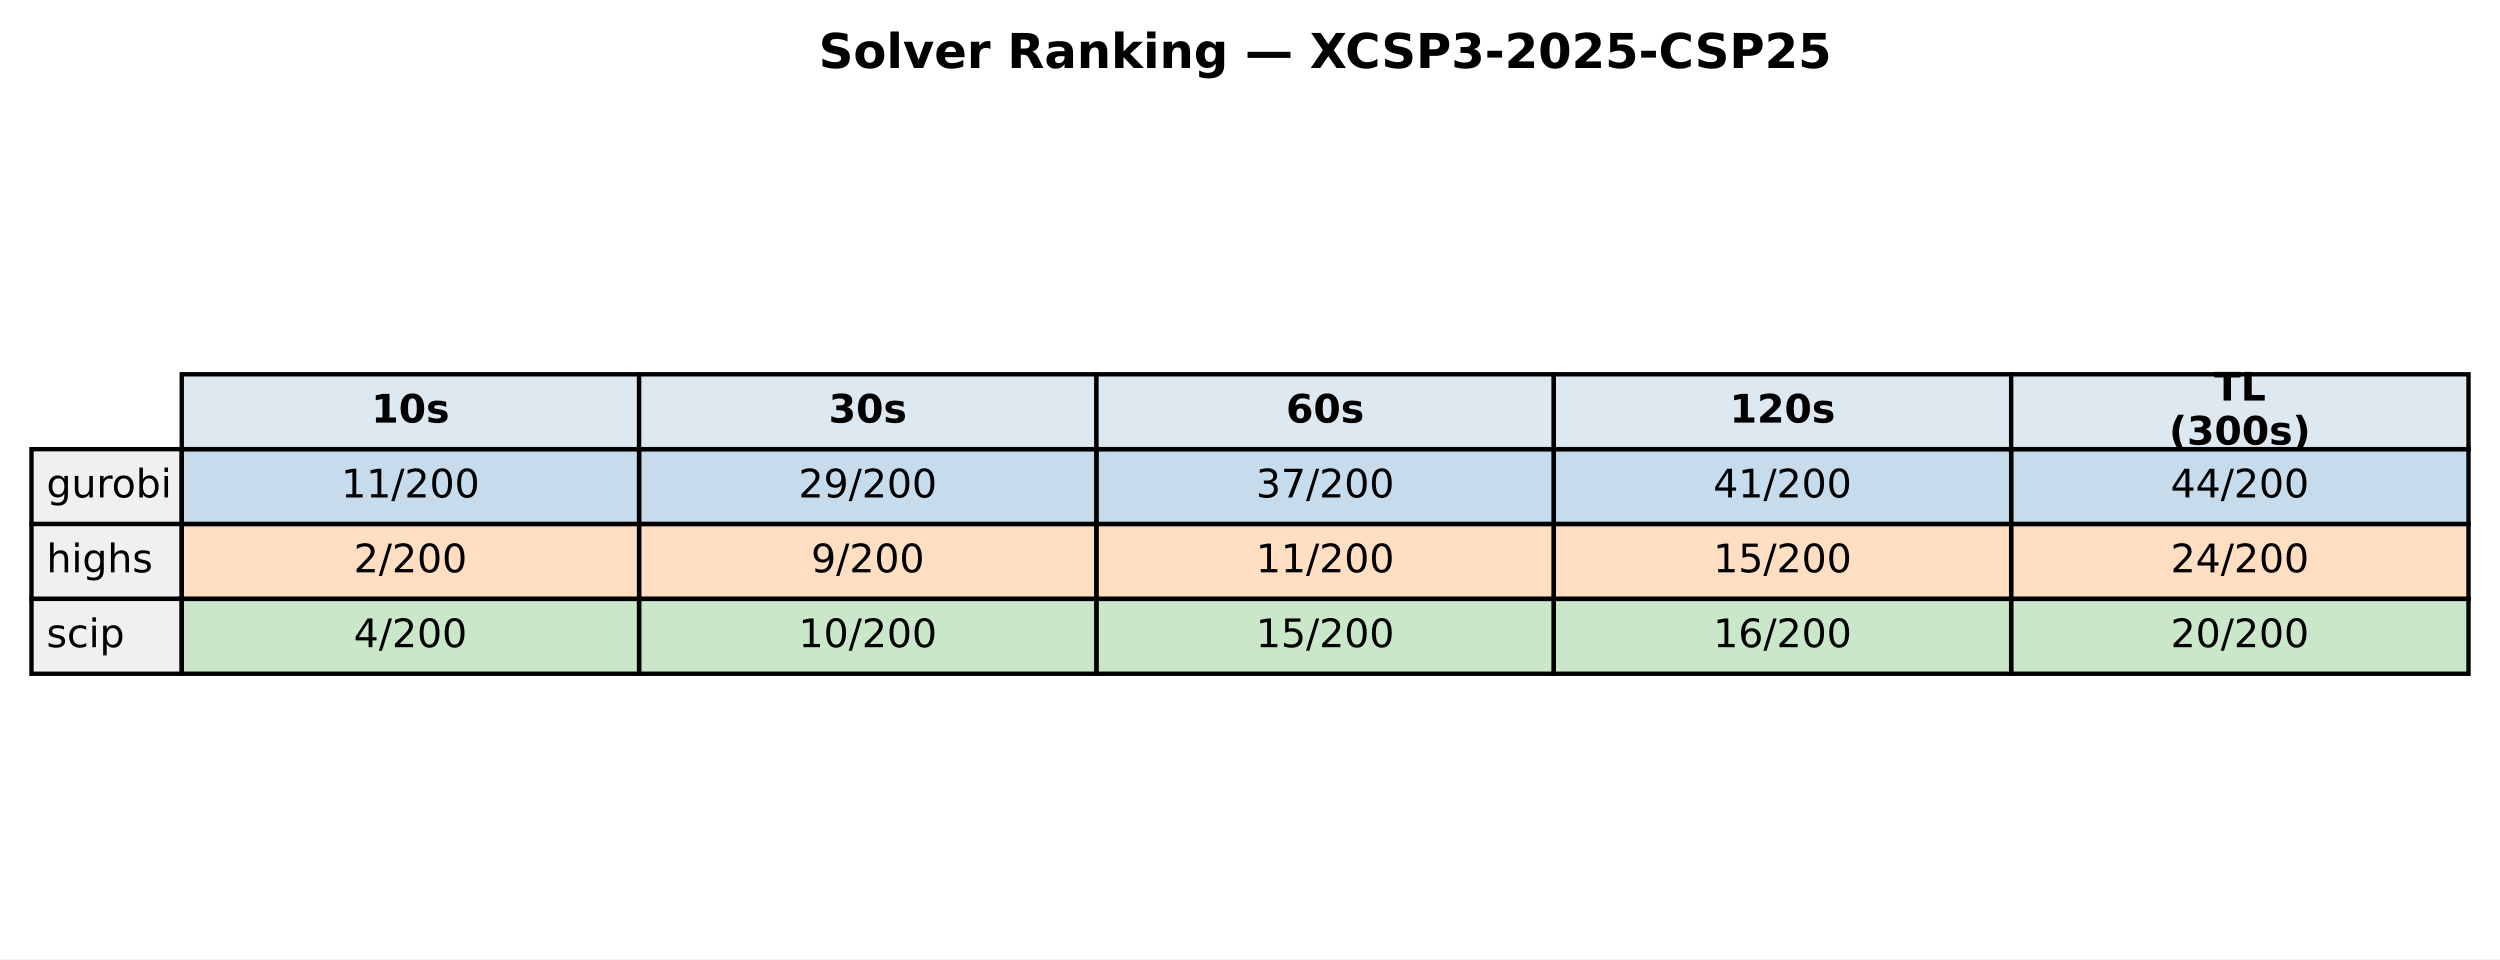
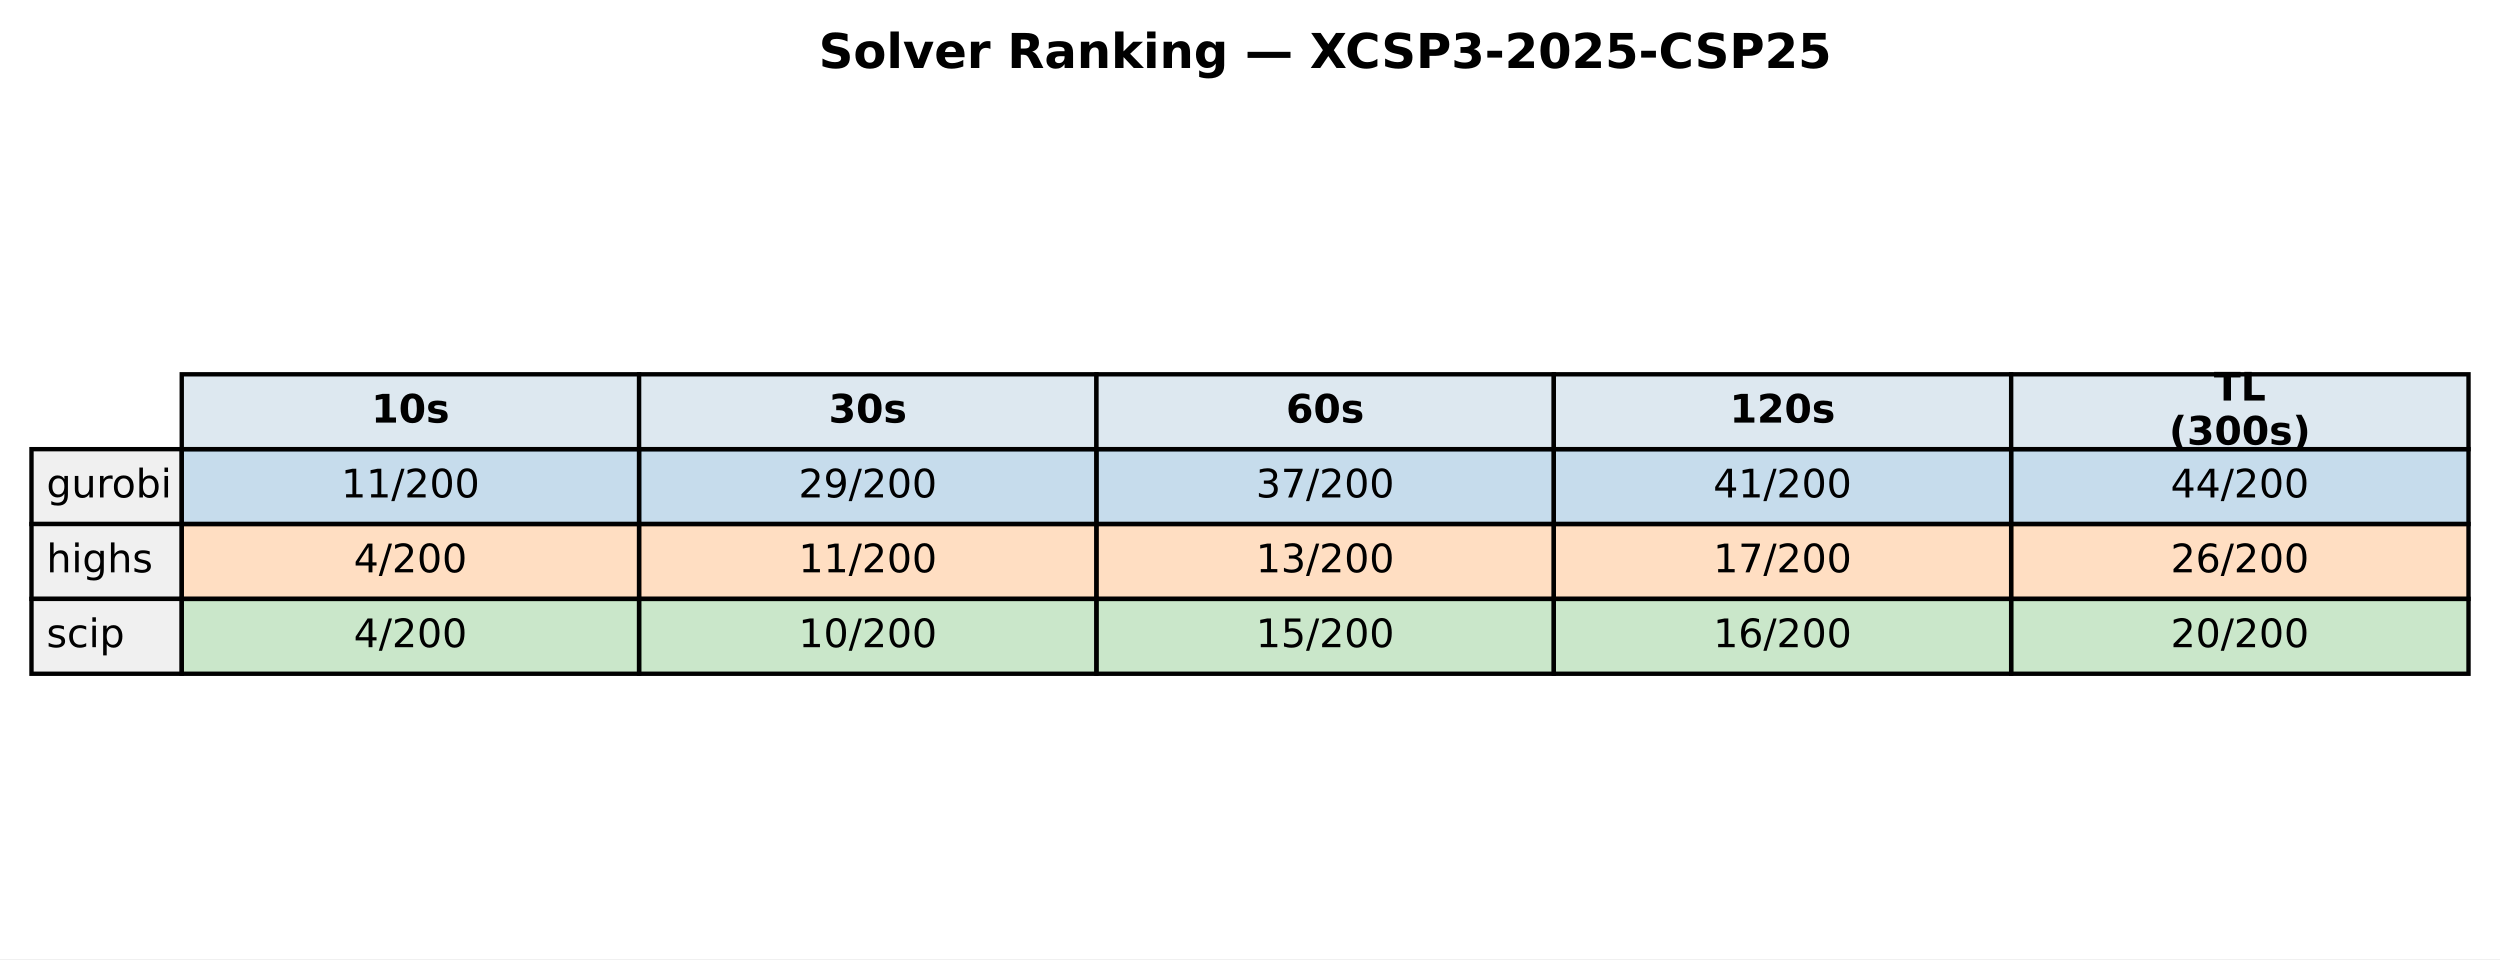
<svg xmlns="http://www.w3.org/2000/svg" xmlns:xlink="http://www.w3.org/1999/xlink" width="571.72pt" height="219.318pt" viewBox="0 0 571.72 219.318" version="1.1">
  <defs>
    <style type="text/css">*{stroke-linejoin: round; stroke-linecap: butt}</style>
  </defs>
  <g id="figure_1">
    <g id="patch_1">
      <path d="M 0 219.318  L 571.72 219.318  L 571.72 0  L 0 0  z " style="fill: #ffffff" />
    </g>
    <g id="axes_1">
      <g id="table_1">
        <g id="patch_2">
          <path d="M 41.563 102.718  L 146.154 102.718  L 146.154 85.597  L 41.563 85.597  z " style="fill: #dde8f0; stroke: #000000; stroke-linejoin: miter" />
        </g>
        <g id="text_1">
          <g transform="translate(84.91809 96.64083) scale(0.09 -0.09)">
            <defs>
              <path id="DejaVuSans-Bold-31" d="M 750 831  L 1813 831  L 1813 3847  L 722 3622  L 722 4441  L 1806 4666  L 2950 4666  L 2950 831  L 4013 831  L 4013 0  L 750 0  L 750 831  z " transform="scale(0.015625)" />
              <path id="DejaVuSans-Bold-30" d="M 2944 2338  Q 2944 3213 2780 3570  Q 2616 3928 2228 3928  Q 1841 3928 1675 3570  Q 1509 3213 1509 2338  Q 1509 1453 1675 1090  Q 1841 728 2228 728  Q 2613 728 2778 1090  Q 2944 1453 2944 2338  z M 4147 2328  Q 4147 1169 3647 539  Q 3147 -91 2228 -91  Q 1306 -91 806 539  Q 306 1169 306 2328  Q 306 3491 806 4120  Q 1306 4750 2228 4750  Q 3147 4750 3647 4120  Q 4147 3491 4147 2328  z " transform="scale(0.015625)" />
              <path id="DejaVuSans-Bold-73" d="M 3272 3391  L 3272 2541  Q 2913 2691 2578 2766  Q 2244 2841 1947 2841  Q 1628 2841 1473 2761  Q 1319 2681 1319 2516  Q 1319 2381 1436 2309  Q 1553 2238 1856 2203  L 2053 2175  Q 2913 2066 3209 1816  Q 3506 1566 3506 1031  Q 3506 472 3093 190  Q 2681 -91 1863 -91  Q 1516 -91 1145 -36  Q 775 19 384 128  L 384 978  Q 719 816 1070 734  Q 1422 653 1784 653  Q 2113 653 2278 743  Q 2444 834 2444 1013  Q 2444 1163 2330 1236  Q 2216 1309 1875 1350  L 1678 1375  Q 931 1469 631 1722  Q 331 1975 331 2491  Q 331 3047 712 3315  Q 1094 3584 1881 3584  Q 2191 3584 2531 3537  Q 2872 3491 3272 3391  z " transform="scale(0.015625)" />
            </defs>
            <use xlink:href="#DejaVuSans-Bold-31" />
            <use xlink:href="#DejaVuSans-Bold-30" transform="translate(69.58008 0)" />
            <use xlink:href="#DejaVuSans-Bold-73" transform="translate(139.1602 0)" />
          </g>
        </g>
        <g id="patch_3">
          <path d="M 146.154 102.718  L 250.746 102.718  L 250.746 85.597  L 146.154 85.597  z " style="fill: #dde8f0; stroke: #000000; stroke-linejoin: miter" />
        </g>
        <g id="text_2">
          <g transform="translate(189.5096 96.64083) scale(0.09 -0.09)">
            <defs>
              <path id="DejaVuSans-Bold-33" d="M 2981 2516  Q 3453 2394 3698 2092  Q 3944 1791 3944 1325  Q 3944 631 3412 270  Q 2881 -91 1863 -91  Q 1503 -91 1142 -33  Q 781 25 428 141  L 428 1069  Q 766 900 1098 814  Q 1431 728 1753 728  Q 2231 728 2486 893  Q 2741 1059 2741 1369  Q 2741 1688 2480 1852  Q 2219 2016 1709 2016  L 1228 2016  L 1228 2791  L 1734 2791  Q 2188 2791 2409 2933  Q 2631 3075 2631 3366  Q 2631 3634 2415 3781  Q 2200 3928 1806 3928  Q 1516 3928 1219 3862  Q 922 3797 628 3669  L 628 4550  Q 984 4650 1334 4700  Q 1684 4750 2022 4750  Q 2931 4750 3382 4451  Q 3834 4153 3834 3553  Q 3834 3144 3618 2883  Q 3403 2622 2981 2516  z " transform="scale(0.015625)" />
            </defs>
            <use xlink:href="#DejaVuSans-Bold-33" />
            <use xlink:href="#DejaVuSans-Bold-30" transform="translate(69.58008 0)" />
            <use xlink:href="#DejaVuSans-Bold-73" transform="translate(139.1602 0)" />
          </g>
        </g>
        <g id="patch_4">
          <path d="M 250.746 102.718  L 355.337 102.718  L 355.337 85.597  L 250.746 85.597  z " style="fill: #dde8f0; stroke: #000000; stroke-linejoin: miter" />
        </g>
        <g id="text_3">
          <g transform="translate(294.1011 96.64083) scale(0.09 -0.09)">
            <defs>
              <path id="DejaVuSans-Bold-36" d="M 2316 2303  Q 2000 2303 1842 2098  Q 1684 1894 1684 1484  Q 1684 1075 1842 870  Q 2000 666 2316 666  Q 2634 666 2792 870  Q 2950 1075 2950 1484  Q 2950 1894 2792 2098  Q 2634 2303 2316 2303  z M 3803 4544  L 3803 3681  Q 3506 3822 3243 3889  Q 2981 3956 2731 3956  Q 2194 3956 1894 3657  Q 1594 3359 1544 2772  Q 1750 2925 1990 3001  Q 2231 3078 2516 3078  Q 3231 3078 3670 2659  Q 4109 2241 4109 1563  Q 4109 813 3618 361  Q 3128 -91 2303 -91  Q 1394 -91 895 523  Q 397 1138 397 2266  Q 397 3422 980 4083  Q 1563 4744 2578 4744  Q 2900 4744 3203 4694  Q 3506 4644 3803 4544  z " transform="scale(0.015625)" />
            </defs>
            <use xlink:href="#DejaVuSans-Bold-36" />
            <use xlink:href="#DejaVuSans-Bold-30" transform="translate(69.58008 0)" />
            <use xlink:href="#DejaVuSans-Bold-73" transform="translate(139.1602 0)" />
          </g>
        </g>
        <g id="patch_5">
          <path d="M 355.337 102.718  L 459.929 102.718  L 459.929 85.597  L 355.337 85.597  z " style="fill: #dde8f0; stroke: #000000; stroke-linejoin: miter" />
        </g>
        <g id="text_4">
          <g transform="translate(395.5616 96.64083) scale(0.09 -0.09)">
            <defs>
              <path id="DejaVuSans-Bold-32" d="M 1844 884  L 3897 884  L 3897 0  L 506 0  L 506 884  L 2209 2388  Q 2438 2594 2547 2791  Q 2656 2988 2656 3200  Q 2656 3528 2436 3728  Q 2216 3928 1850 3928  Q 1569 3928 1234 3808  Q 900 3688 519 3450  L 519 4475  Q 925 4609 1322 4679  Q 1719 4750 2100 4750  Q 2938 4750 3402 4381  Q 3866 4013 3866 3353  Q 3866 2972 3669 2642  Q 3472 2313 2841 1759  L 1844 884  z " transform="scale(0.015625)" />
            </defs>
            <use xlink:href="#DejaVuSans-Bold-31" />
            <use xlink:href="#DejaVuSans-Bold-32" transform="translate(69.58008 0)" />
            <use xlink:href="#DejaVuSans-Bold-30" transform="translate(139.1602 0)" />
            <use xlink:href="#DejaVuSans-Bold-73" transform="translate(208.7402 0)" />
          </g>
        </g>
        <g id="patch_6">
          <path d="M 459.929 102.718  L 564.52 102.718  L 564.52 85.597  L 459.929 85.597  z " style="fill: #dde8f0; stroke: #000000; stroke-linejoin: miter" />
        </g>
        <g id="text_5">
          <g transform="translate(506.2872 91.60181) scale(0.09 -0.09)">
            <defs>
              <path id="DejaVuSans-Bold-54" d="M 31 4666  L 4331 4666  L 4331 3756  L 2784 3756  L 2784 0  L 1581 0  L 1581 3756  L 31 3756  L 31 4666  z " transform="scale(0.015625)" />
              <path id="DejaVuSans-Bold-4c" d="M 588 4666  L 1791 4666  L 1791 909  L 3903 909  L 3903 0  L 588 0  L 588 4666  z " transform="scale(0.015625)" />
            </defs>
            <use xlink:href="#DejaVuSans-Bold-54" />
            <use xlink:href="#DejaVuSans-Bold-4c" transform="translate(68.21289 0)" />
          </g>
          <g transform="translate(496.0399 101.6798) scale(0.09 -0.09)">
            <defs>
              <path id="DejaVuSans-Bold-28" d="M 2413 -844  L 1484 -844  Q 1006 -72 778 623  Q 550 1319 550 2003  Q 550 2688 779 3389  Q 1009 4091 1484 4856  L 2413 4856  Q 2013 4116 1813 3408  Q 1613 2700 1613 2009  Q 1613 1319 1811 609  Q 2009 -100 2413 -844  z " transform="scale(0.015625)" />
              <path id="DejaVuSans-Bold-29" d="M 513 -844  Q 913 -100 1113 609  Q 1313 1319 1313 2009  Q 1313 2700 1113 3408  Q 913 4116 513 4856  L 1441 4856  Q 1916 4091 2145 3389  Q 2375 2688 2375 2003  Q 2375 1319 2147 623  Q 1919 -72 1441 -844  L 513 -844  z " transform="scale(0.015625)" />
            </defs>
            <use xlink:href="#DejaVuSans-Bold-28" />
            <use xlink:href="#DejaVuSans-Bold-33" transform="translate(45.70312 0)" />
            <use xlink:href="#DejaVuSans-Bold-30" transform="translate(115.2832 0)" />
            <use xlink:href="#DejaVuSans-Bold-30" transform="translate(184.8633 0)" />
            <use xlink:href="#DejaVuSans-Bold-73" transform="translate(254.4434 0)" />
            <use xlink:href="#DejaVuSans-Bold-29" transform="translate(313.9648 0)" />
          </g>
        </g>
        <g id="patch_7">
          <path d="M 7.2 119.838  L 41.563 119.838  L 41.563 102.718  L 7.2 102.718  z " style="fill: #f0f0f0; stroke: #000000; stroke-linejoin: miter" />
        </g>
        <g id="text_6">
          <g transform="translate(10.63626 113.7614) scale(0.09 -0.09)">
            <defs>
              <path id="DejaVuSans-67" d="M 2906 1791  Q 2906 2416 2648 2759  Q 2391 3103 1925 3103  Q 1463 3103 1205 2759  Q 947 2416 947 1791  Q 947 1169 1205 825  Q 1463 481 1925 481  Q 2391 481 2648 825  Q 2906 1169 2906 1791  z M 3481 434  Q 3481 -459 3084 -895  Q 2688 -1331 1869 -1331  Q 1566 -1331 1297 -1286  Q 1028 -1241 775 -1147  L 775 -588  Q 1028 -725 1275 -790  Q 1522 -856 1778 -856  Q 2344 -856 2625 -561  Q 2906 -266 2906 331  L 2906 616  Q 2728 306 2450 153  Q 2172 0 1784 0  Q 1141 0 747 490  Q 353 981 353 1791  Q 353 2603 747 3093  Q 1141 3584 1784 3584  Q 2172 3584 2450 3431  Q 2728 3278 2906 2969  L 2906 3500  L 3481 3500  L 3481 434  z " transform="scale(0.015625)" />
              <path id="DejaVuSans-75" d="M 544 1381  L 544 3500  L 1119 3500  L 1119 1403  Q 1119 906 1312 657  Q 1506 409 1894 409  Q 2359 409 2629 706  Q 2900 1003 2900 1516  L 2900 3500  L 3475 3500  L 3475 0  L 2900 0  L 2900 538  Q 2691 219 2414 64  Q 2138 -91 1772 -91  Q 1169 -91 856 284  Q 544 659 544 1381  z M 1991 3584  L 1991 3584  z " transform="scale(0.015625)" />
              <path id="DejaVuSans-72" d="M 2631 2963  Q 2534 3019 2420 3045  Q 2306 3072 2169 3072  Q 1681 3072 1420 2755  Q 1159 2438 1159 1844  L 1159 0  L 581 0  L 581 3500  L 1159 3500  L 1159 2956  Q 1341 3275 1631 3429  Q 1922 3584 2338 3584  Q 2397 3584 2469 3576  Q 2541 3569 2628 3553  L 2631 2963  z " transform="scale(0.015625)" />
              <path id="DejaVuSans-6f" d="M 1959 3097  Q 1497 3097 1228 2736  Q 959 2375 959 1747  Q 959 1119 1226 758  Q 1494 397 1959 397  Q 2419 397 2687 759  Q 2956 1122 2956 1747  Q 2956 2369 2687 2733  Q 2419 3097 1959 3097  z M 1959 3584  Q 2709 3584 3137 3096  Q 3566 2609 3566 1747  Q 3566 888 3137 398  Q 2709 -91 1959 -91  Q 1206 -91 779 398  Q 353 888 353 1747  Q 353 2609 779 3096  Q 1206 3584 1959 3584  z " transform="scale(0.015625)" />
              <path id="DejaVuSans-62" d="M 3116 1747  Q 3116 2381 2855 2742  Q 2594 3103 2138 3103  Q 1681 3103 1420 2742  Q 1159 2381 1159 1747  Q 1159 1113 1420 752  Q 1681 391 2138 391  Q 2594 391 2855 752  Q 3116 1113 3116 1747  z M 1159 2969  Q 1341 3281 1617 3432  Q 1894 3584 2278 3584  Q 2916 3584 3314 3078  Q 3713 2572 3713 1747  Q 3713 922 3314 415  Q 2916 -91 2278 -91  Q 1894 -91 1617 61  Q 1341 213 1159 525  L 1159 0  L 581 0  L 581 4863  L 1159 4863  L 1159 2969  z " transform="scale(0.015625)" />
              <path id="DejaVuSans-69" d="M 603 3500  L 1178 3500  L 1178 0  L 603 0  L 603 3500  z M 603 4863  L 1178 4863  L 1178 4134  L 603 4134  L 603 4863  z " transform="scale(0.015625)" />
            </defs>
            <use xlink:href="#DejaVuSans-67" />
            <use xlink:href="#DejaVuSans-75" transform="translate(63.47656 0)" />
            <use xlink:href="#DejaVuSans-72" transform="translate(126.8555 0)" />
            <use xlink:href="#DejaVuSans-6f" transform="translate(165.7188 0)" />
            <use xlink:href="#DejaVuSans-62" transform="translate(226.9004 0)" />
            <use xlink:href="#DejaVuSans-69" transform="translate(290.377 0)" />
          </g>
        </g>
        <g id="patch_8">
          <path d="M 41.563 119.838  L 146.154 119.838  L 146.154 102.718  L 41.563 102.718  z " style="fill: #1f77b4; fill-opacity: 0.25; stroke: #000000; stroke-linejoin: miter" />
        </g>
        <g id="text_7">
          <g transform="translate(78.02676 113.7614) scale(0.09 -0.09)">
            <defs>
              <path id="DejaVuSans-31" d="M 794 531  L 1825 531  L 1825 4091  L 703 3866  L 703 4441  L 1819 4666  L 2450 4666  L 2450 531  L 3481 531  L 3481 0  L 794 0  L 794 531  z " transform="scale(0.015625)" />
              <path id="DejaVuSans-2f" d="M 1625 4666  L 2156 4666  L 531 -594  L 0 -594  L 1625 4666  z " transform="scale(0.015625)" />
              <path id="DejaVuSans-32" d="M 1228 531  L 3431 531  L 3431 0  L 469 0  L 469 531  Q 828 903 1448 1529  Q 2069 2156 2228 2338  Q 2531 2678 2651 2914  Q 2772 3150 2772 3378  Q 2772 3750 2511 3984  Q 2250 4219 1831 4219  Q 1534 4219 1204 4116  Q 875 4013 500 3803  L 500 4441  Q 881 4594 1212 4672  Q 1544 4750 1819 4750  Q 2544 4750 2975 4387  Q 3406 4025 3406 3419  Q 3406 3131 3298 2873  Q 3191 2616 2906 2266  Q 2828 2175 2409 1742  Q 1991 1309 1228 531  z " transform="scale(0.015625)" />
              <path id="DejaVuSans-30" d="M 2034 4250  Q 1547 4250 1301 3770  Q 1056 3291 1056 2328  Q 1056 1369 1301 889  Q 1547 409 2034 409  Q 2525 409 2770 889  Q 3016 1369 3016 2328  Q 3016 3291 2770 3770  Q 2525 4250 2034 4250  z M 2034 4750  Q 2819 4750 3233 4129  Q 3647 3509 3647 2328  Q 3647 1150 3233 529  Q 2819 -91 2034 -91  Q 1250 -91 836 529  Q 422 1150 422 2328  Q 422 3509 836 4129  Q 1250 4750 2034 4750  z " transform="scale(0.015625)" />
            </defs>
            <use xlink:href="#DejaVuSans-31" />
            <use xlink:href="#DejaVuSans-31" transform="translate(63.62305 0)" />
            <use xlink:href="#DejaVuSans-2f" transform="translate(127.2461 0)" />
            <use xlink:href="#DejaVuSans-32" transform="translate(160.9375 0)" />
            <use xlink:href="#DejaVuSans-30" transform="translate(224.5605 0)" />
            <use xlink:href="#DejaVuSans-30" transform="translate(288.1836 0)" />
          </g>
        </g>
        <g id="patch_9">
          <path d="M 146.154 119.838  L 250.746 119.838  L 250.746 102.718  L 146.154 102.718  z " style="fill: #1f77b4; fill-opacity: 0.25; stroke: #000000; stroke-linejoin: miter" />
        </g>
        <g id="text_8">
          <g transform="translate(182.6183 113.7614) scale(0.09 -0.09)">
            <defs>
              <path id="DejaVuSans-39" d="M 703 97  L 703 672  Q 941 559 1184 500  Q 1428 441 1663 441  Q 2288 441 2617 861  Q 2947 1281 2994 2138  Q 2813 1869 2534 1725  Q 2256 1581 1919 1581  Q 1219 1581 811 2004  Q 403 2428 403 3163  Q 403 3881 828 4315  Q 1253 4750 1959 4750  Q 2769 4750 3195 4129  Q 3622 3509 3622 2328  Q 3622 1225 3098 567  Q 2575 -91 1691 -91  Q 1453 -91 1209 -44  Q 966 3 703 97  z M 1959 2075  Q 2384 2075 2632 2365  Q 2881 2656 2881 3163  Q 2881 3666 2632 3958  Q 2384 4250 1959 4250  Q 1534 4250 1286 3958  Q 1038 3666 1038 3163  Q 1038 2656 1286 2365  Q 1534 2075 1959 2075  z " transform="scale(0.015625)" />
            </defs>
            <use xlink:href="#DejaVuSans-32" />
            <use xlink:href="#DejaVuSans-39" transform="translate(63.62305 0)" />
            <use xlink:href="#DejaVuSans-2f" transform="translate(127.2461 0)" />
            <use xlink:href="#DejaVuSans-32" transform="translate(160.9375 0)" />
            <use xlink:href="#DejaVuSans-30" transform="translate(224.5605 0)" />
            <use xlink:href="#DejaVuSans-30" transform="translate(288.1836 0)" />
          </g>
        </g>
        <g id="patch_10">
          <path d="M 250.746 119.838  L 355.337 119.838  L 355.337 102.718  L 250.746 102.718  z " style="fill: #1f77b4; fill-opacity: 0.25; stroke: #000000; stroke-linejoin: miter" />
        </g>
        <g id="text_9">
          <g transform="translate(287.2098 113.7614) scale(0.09 -0.09)">
            <defs>
              <path id="DejaVuSans-33" d="M 2597 2516  Q 3050 2419 3304 2112  Q 3559 1806 3559 1356  Q 3559 666 3084 287  Q 2609 -91 1734 -91  Q 1441 -91 1130 -33  Q 819 25 488 141  L 488 750  Q 750 597 1062 519  Q 1375 441 1716 441  Q 2309 441 2620 675  Q 2931 909 2931 1356  Q 2931 1769 2642 2001  Q 2353 2234 1838 2234  L 1294 2234  L 1294 2753  L 1863 2753  Q 2328 2753 2575 2939  Q 2822 3125 2822 3475  Q 2822 3834 2567 4026  Q 2313 4219 1838 4219  Q 1578 4219 1281 4162  Q 984 4106 628 3988  L 628 4550  Q 988 4650 1302 4700  Q 1616 4750 1894 4750  Q 2613 4750 3031 4423  Q 3450 4097 3450 3541  Q 3450 3153 3228 2886  Q 3006 2619 2597 2516  z " transform="scale(0.015625)" />
              <path id="DejaVuSans-37" d="M 525 4666  L 3525 4666  L 3525 4397  L 1831 0  L 1172 0  L 2766 4134  L 525 4134  L 525 4666  z " transform="scale(0.015625)" />
            </defs>
            <use xlink:href="#DejaVuSans-33" />
            <use xlink:href="#DejaVuSans-37" transform="translate(63.62305 0)" />
            <use xlink:href="#DejaVuSans-2f" transform="translate(127.2461 0)" />
            <use xlink:href="#DejaVuSans-32" transform="translate(160.9375 0)" />
            <use xlink:href="#DejaVuSans-30" transform="translate(224.5605 0)" />
            <use xlink:href="#DejaVuSans-30" transform="translate(288.1836 0)" />
          </g>
        </g>
        <g id="patch_11">
          <path d="M 355.337 119.838  L 459.929 119.838  L 459.929 102.718  L 355.337 102.718  z " style="fill: #1f77b4; fill-opacity: 0.25; stroke: #000000; stroke-linejoin: miter" />
        </g>
        <g id="text_10">
          <g transform="translate(391.8013 113.7614) scale(0.09 -0.09)">
            <defs>
              <path id="DejaVuSans-34" d="M 2419 4116  L 825 1625  L 2419 1625  L 2419 4116  z M 2253 4666  L 3047 4666  L 3047 1625  L 3713 1625  L 3713 1100  L 3047 1100  L 3047 0  L 2419 0  L 2419 1100  L 313 1100  L 313 1709  L 2253 4666  z " transform="scale(0.015625)" />
            </defs>
            <use xlink:href="#DejaVuSans-34" />
            <use xlink:href="#DejaVuSans-31" transform="translate(63.62305 0)" />
            <use xlink:href="#DejaVuSans-2f" transform="translate(127.2461 0)" />
            <use xlink:href="#DejaVuSans-32" transform="translate(160.9375 0)" />
            <use xlink:href="#DejaVuSans-30" transform="translate(224.5605 0)" />
            <use xlink:href="#DejaVuSans-30" transform="translate(288.1836 0)" />
          </g>
        </g>
        <g id="patch_12">
          <path d="M 459.929 119.838  L 564.52 119.838  L 564.52 102.718  L 459.929 102.718  z " style="fill: #1f77b4; fill-opacity: 0.25; stroke: #000000; stroke-linejoin: miter" />
        </g>
        <g id="text_11">
          <g transform="translate(496.3928 113.7614) scale(0.09 -0.09)">
            <use xlink:href="#DejaVuSans-34" />
            <use xlink:href="#DejaVuSans-34" transform="translate(63.62305 0)" />
            <use xlink:href="#DejaVuSans-2f" transform="translate(127.2461 0)" />
            <use xlink:href="#DejaVuSans-32" transform="translate(160.9375 0)" />
            <use xlink:href="#DejaVuSans-30" transform="translate(224.5605 0)" />
            <use xlink:href="#DejaVuSans-30" transform="translate(288.1836 0)" />
          </g>
        </g>
        <g id="patch_13">
          <path d="M 7.2 136.959  L 41.563 136.959  L 41.563 119.838  L 7.2 119.838  z " style="fill: #f0f0f0; stroke: #000000; stroke-linejoin: miter" />
        </g>
        <g id="text_12">
          <g transform="translate(10.63626 130.882) scale(0.09 -0.09)">
            <defs>
              <path id="DejaVuSans-68" d="M 3513 2113  L 3513 0  L 2938 0  L 2938 2094  Q 2938 2591 2744 2837  Q 2550 3084 2163 3084  Q 1697 3084 1428 2787  Q 1159 2491 1159 1978  L 1159 0  L 581 0  L 581 4863  L 1159 4863  L 1159 2956  Q 1366 3272 1645 3428  Q 1925 3584 2291 3584  Q 2894 3584 3203 3211  Q 3513 2838 3513 2113  z " transform="scale(0.015625)" />
              <path id="DejaVuSans-73" d="M 2834 3397  L 2834 2853  Q 2591 2978 2328 3040  Q 2066 3103 1784 3103  Q 1356 3103 1142 2972  Q 928 2841 928 2578  Q 928 2378 1081 2264  Q 1234 2150 1697 2047  L 1894 2003  Q 2506 1872 2764 1633  Q 3022 1394 3022 966  Q 3022 478 2636 193  Q 2250 -91 1575 -91  Q 1294 -91 989 -36  Q 684 19 347 128  L 347 722  Q 666 556 975 473  Q 1284 391 1588 391  Q 1994 391 2212 530  Q 2431 669 2431 922  Q 2431 1156 2273 1281  Q 2116 1406 1581 1522  L 1381 1569  Q 847 1681 609 1914  Q 372 2147 372 2553  Q 372 3047 722 3315  Q 1072 3584 1716 3584  Q 2034 3584 2315 3537  Q 2597 3491 2834 3397  z " transform="scale(0.015625)" />
            </defs>
            <use xlink:href="#DejaVuSans-68" />
            <use xlink:href="#DejaVuSans-69" transform="translate(63.37891 0)" />
            <use xlink:href="#DejaVuSans-67" transform="translate(91.16211 0)" />
            <use xlink:href="#DejaVuSans-68" transform="translate(154.6387 0)" />
            <use xlink:href="#DejaVuSans-73" transform="translate(218.0176 0)" />
          </g>
        </g>
        <g id="patch_14">
          <path d="M 41.563 136.959  L 146.154 136.959  L 146.154 119.838  L 41.563 119.838  z " style="fill: #ff7f0e; fill-opacity: 0.25; stroke: #000000; stroke-linejoin: miter" />
        </g>
        <g id="text_13">
          <g transform="translate(80.88989 130.882) scale(0.09 -0.09)">
-             <use xlink:href="#DejaVuSans-32" />
+             <use xlink:href="#DejaVuSans-34" />
            <use xlink:href="#DejaVuSans-2f" transform="translate(63.62305 0)" />
            <use xlink:href="#DejaVuSans-32" transform="translate(97.31445 0)" />
            <use xlink:href="#DejaVuSans-30" transform="translate(160.9375 0)" />
            <use xlink:href="#DejaVuSans-30" transform="translate(224.5605 0)" />
          </g>
        </g>
        <g id="patch_15">
          <path d="M 146.154 136.959  L 250.746 136.959  L 250.746 119.838  L 146.154 119.838  z " style="fill: #ff7f0e; fill-opacity: 0.25; stroke: #000000; stroke-linejoin: miter" />
        </g>
        <g id="text_14">
-           <g transform="translate(185.4814 130.882) scale(0.09 -0.09)">
-             <use xlink:href="#DejaVuSans-39" />
-             <use xlink:href="#DejaVuSans-2f" transform="translate(63.62305 0)" />
-             <use xlink:href="#DejaVuSans-32" transform="translate(97.31445 0)" />
-             <use xlink:href="#DejaVuSans-30" transform="translate(160.9375 0)" />
-             <use xlink:href="#DejaVuSans-30" transform="translate(224.5605 0)" />
+           <g transform="translate(182.6183 130.882) scale(0.09 -0.09)">
+             <use xlink:href="#DejaVuSans-31" />
+             <use xlink:href="#DejaVuSans-31" transform="translate(63.62305 0)" />
+             <use xlink:href="#DejaVuSans-2f" transform="translate(127.2461 0)" />
+             <use xlink:href="#DejaVuSans-32" transform="translate(160.9375 0)" />
+             <use xlink:href="#DejaVuSans-30" transform="translate(224.5605 0)" />
+             <use xlink:href="#DejaVuSans-30" transform="translate(288.1836 0)" />
          </g>
        </g>
        <g id="patch_16">
          <path d="M 250.746 136.959  L 355.337 136.959  L 355.337 119.838  L 250.746 119.838  z " style="fill: #ff7f0e; fill-opacity: 0.25; stroke: #000000; stroke-linejoin: miter" />
        </g>
        <g id="text_15">
          <g transform="translate(287.2098 130.882) scale(0.09 -0.09)">
            <use xlink:href="#DejaVuSans-31" />
-             <use xlink:href="#DejaVuSans-31" transform="translate(63.62305 0)" />
+             <use xlink:href="#DejaVuSans-33" transform="translate(63.62305 0)" />
            <use xlink:href="#DejaVuSans-2f" transform="translate(127.2461 0)" />
            <use xlink:href="#DejaVuSans-32" transform="translate(160.9375 0)" />
            <use xlink:href="#DejaVuSans-30" transform="translate(224.5605 0)" />
            <use xlink:href="#DejaVuSans-30" transform="translate(288.1836 0)" />
          </g>
        </g>
        <g id="patch_17">
          <path d="M 355.337 136.959  L 459.929 136.959  L 459.929 119.838  L 355.337 119.838  z " style="fill: #ff7f0e; fill-opacity: 0.25; stroke: #000000; stroke-linejoin: miter" />
        </g>
        <g id="text_16">
          <g transform="translate(391.8013 130.882) scale(0.09 -0.09)">
-             <defs>
-               <path id="DejaVuSans-35" d="M 691 4666  L 3169 4666  L 3169 4134  L 1269 4134  L 1269 2991  Q 1406 3038 1543 3061  Q 1681 3084 1819 3084  Q 2600 3084 3056 2656  Q 3513 2228 3513 1497  Q 3513 744 3044 326  Q 2575 -91 1722 -91  Q 1428 -91 1123 -41  Q 819 9 494 109  L 494 744  Q 775 591 1075 516  Q 1375 441 1709 441  Q 2250 441 2565 725  Q 2881 1009 2881 1497  Q 2881 1984 2565 2268  Q 2250 2553 1709 2553  Q 1456 2553 1204 2497  Q 953 2441 691 2322  L 691 4666  z " transform="scale(0.015625)" />
-             </defs>
-             <use xlink:href="#DejaVuSans-31" />
-             <use xlink:href="#DejaVuSans-35" transform="translate(63.62305 0)" />
+             <use xlink:href="#DejaVuSans-31" />
+             <use xlink:href="#DejaVuSans-37" transform="translate(63.62305 0)" />
            <use xlink:href="#DejaVuSans-2f" transform="translate(127.2461 0)" />
            <use xlink:href="#DejaVuSans-32" transform="translate(160.9375 0)" />
            <use xlink:href="#DejaVuSans-30" transform="translate(224.5605 0)" />
            <use xlink:href="#DejaVuSans-30" transform="translate(288.1836 0)" />
          </g>
        </g>
        <g id="patch_18">
          <path d="M 459.929 136.959  L 564.52 136.959  L 564.52 119.838  L 459.929 119.838  z " style="fill: #ff7f0e; fill-opacity: 0.25; stroke: #000000; stroke-linejoin: miter" />
        </g>
        <g id="text_17">
          <g transform="translate(496.3928 130.882) scale(0.09 -0.09)">
+             <defs>
+               <path id="DejaVuSans-36" d="M 2113 2584  Q 1688 2584 1439 2293  Q 1191 2003 1191 1497  Q 1191 994 1439 701  Q 1688 409 2113 409  Q 2538 409 2786 701  Q 3034 994 3034 1497  Q 3034 2003 2786 2293  Q 2538 2584 2113 2584  z M 3366 4563  L 3366 3988  Q 3128 4100 2886 4159  Q 2644 4219 2406 4219  Q 1781 4219 1451 3797  Q 1122 3375 1075 2522  Q 1259 2794 1537 2939  Q 1816 3084 2150 3084  Q 2853 3084 3261 2657  Q 3669 2231 3669 1497  Q 3669 778 3244 343  Q 2819 -91 2113 -91  Q 1303 -91 875 529  Q 447 1150 447 2328  Q 447 3434 972 4092  Q 1497 4750 2381 4750  Q 2619 4750 2861 4703  Q 3103 4656 3366 4563  z " transform="scale(0.015625)" />
+             </defs>
            <use xlink:href="#DejaVuSans-32" />
-             <use xlink:href="#DejaVuSans-34" transform="translate(63.62305 0)" />
+             <use xlink:href="#DejaVuSans-36" transform="translate(63.62305 0)" />
            <use xlink:href="#DejaVuSans-2f" transform="translate(127.2461 0)" />
            <use xlink:href="#DejaVuSans-32" transform="translate(160.9375 0)" />
            <use xlink:href="#DejaVuSans-30" transform="translate(224.5605 0)" />
            <use xlink:href="#DejaVuSans-30" transform="translate(288.1836 0)" />
          </g>
        </g>
        <g id="patch_19">
          <path d="M 7.2 154.079  L 41.563 154.079  L 41.563 136.959  L 7.2 136.959  z " style="fill: #f0f0f0; stroke: #000000; stroke-linejoin: miter" />
        </g>
        <g id="text_18">
          <g transform="translate(10.63626 148.0026) scale(0.09 -0.09)">
            <defs>
              <path id="DejaVuSans-63" d="M 3122 3366  L 3122 2828  Q 2878 2963 2633 3030  Q 2388 3097 2138 3097  Q 1578 3097 1268 2742  Q 959 2388 959 1747  Q 959 1106 1268 751  Q 1578 397 2138 397  Q 2388 397 2633 464  Q 2878 531 3122 666  L 3122 134  Q 2881 22 2623 -34  Q 2366 -91 2075 -91  Q 1284 -91 818 406  Q 353 903 353 1747  Q 353 2603 823 3093  Q 1294 3584 2113 3584  Q 2378 3584 2631 3529  Q 2884 3475 3122 3366  z " transform="scale(0.015625)" />
              <path id="DejaVuSans-70" d="M 1159 525  L 1159 -1331  L 581 -1331  L 581 3500  L 1159 3500  L 1159 2969  Q 1341 3281 1617 3432  Q 1894 3584 2278 3584  Q 2916 3584 3314 3078  Q 3713 2572 3713 1747  Q 3713 922 3314 415  Q 2916 -91 2278 -91  Q 1894 -91 1617 61  Q 1341 213 1159 525  z M 3116 1747  Q 3116 2381 2855 2742  Q 2594 3103 2138 3103  Q 1681 3103 1420 2742  Q 1159 2381 1159 1747  Q 1159 1113 1420 752  Q 1681 391 2138 391  Q 2594 391 2855 752  Q 3116 1113 3116 1747  z " transform="scale(0.015625)" />
            </defs>
            <use xlink:href="#DejaVuSans-73" />
            <use xlink:href="#DejaVuSans-63" transform="translate(52.09961 0)" />
            <use xlink:href="#DejaVuSans-69" transform="translate(107.0801 0)" />
            <use xlink:href="#DejaVuSans-70" transform="translate(134.8633 0)" />
          </g>
        </g>
        <g id="patch_20">
          <path d="M 41.563 154.079  L 146.154 154.079  L 146.154 136.959  L 41.563 136.959  z " style="fill: #2ca02c; fill-opacity: 0.25; stroke: #000000; stroke-linejoin: miter" />
        </g>
        <g id="text_19">
          <g transform="translate(80.88989 148.0026) scale(0.09 -0.09)">
            <use xlink:href="#DejaVuSans-34" />
            <use xlink:href="#DejaVuSans-2f" transform="translate(63.62305 0)" />
            <use xlink:href="#DejaVuSans-32" transform="translate(97.31445 0)" />
            <use xlink:href="#DejaVuSans-30" transform="translate(160.9375 0)" />
            <use xlink:href="#DejaVuSans-30" transform="translate(224.5605 0)" />
          </g>
        </g>
        <g id="patch_21">
          <path d="M 146.154 154.079  L 250.746 154.079  L 250.746 136.959  L 146.154 136.959  z " style="fill: #2ca02c; fill-opacity: 0.25; stroke: #000000; stroke-linejoin: miter" />
        </g>
        <g id="text_20">
          <g transform="translate(182.6183 148.0026) scale(0.09 -0.09)">
            <use xlink:href="#DejaVuSans-31" />
            <use xlink:href="#DejaVuSans-30" transform="translate(63.62305 0)" />
            <use xlink:href="#DejaVuSans-2f" transform="translate(127.2461 0)" />
            <use xlink:href="#DejaVuSans-32" transform="translate(160.9375 0)" />
            <use xlink:href="#DejaVuSans-30" transform="translate(224.5605 0)" />
            <use xlink:href="#DejaVuSans-30" transform="translate(288.1836 0)" />
          </g>
        </g>
        <g id="patch_22">
          <path d="M 250.746 154.079  L 355.337 154.079  L 355.337 136.959  L 250.746 136.959  z " style="fill: #2ca02c; fill-opacity: 0.25; stroke: #000000; stroke-linejoin: miter" />
        </g>
        <g id="text_21">
          <g transform="translate(287.2098 148.0026) scale(0.09 -0.09)">
+             <defs>
+               <path id="DejaVuSans-35" d="M 691 4666  L 3169 4666  L 3169 4134  L 1269 4134  L 1269 2991  Q 1406 3038 1543 3061  Q 1681 3084 1819 3084  Q 2600 3084 3056 2656  Q 3513 2228 3513 1497  Q 3513 744 3044 326  Q 2575 -91 1722 -91  Q 1428 -91 1123 -41  Q 819 9 494 109  L 494 744  Q 775 591 1075 516  Q 1375 441 1709 441  Q 2250 441 2565 725  Q 2881 1009 2881 1497  Q 2881 1984 2565 2268  Q 2250 2553 1709 2553  Q 1456 2553 1204 2497  Q 953 2441 691 2322  L 691 4666  z " transform="scale(0.015625)" />
+             </defs>
            <use xlink:href="#DejaVuSans-31" />
            <use xlink:href="#DejaVuSans-35" transform="translate(63.62305 0)" />
            <use xlink:href="#DejaVuSans-2f" transform="translate(127.2461 0)" />
            <use xlink:href="#DejaVuSans-32" transform="translate(160.9375 0)" />
            <use xlink:href="#DejaVuSans-30" transform="translate(224.5605 0)" />
            <use xlink:href="#DejaVuSans-30" transform="translate(288.1836 0)" />
          </g>
        </g>
        <g id="patch_23">
          <path d="M 355.337 154.079  L 459.929 154.079  L 459.929 136.959  L 355.337 136.959  z " style="fill: #2ca02c; fill-opacity: 0.25; stroke: #000000; stroke-linejoin: miter" />
        </g>
        <g id="text_22">
          <g transform="translate(391.8013 148.0026) scale(0.09 -0.09)">
-             <defs>
-               <path id="DejaVuSans-36" d="M 2113 2584  Q 1688 2584 1439 2293  Q 1191 2003 1191 1497  Q 1191 994 1439 701  Q 1688 409 2113 409  Q 2538 409 2786 701  Q 3034 994 3034 1497  Q 3034 2003 2786 2293  Q 2538 2584 2113 2584  z M 3366 4563  L 3366 3988  Q 3128 4100 2886 4159  Q 2644 4219 2406 4219  Q 1781 4219 1451 3797  Q 1122 3375 1075 2522  Q 1259 2794 1537 2939  Q 1816 3084 2150 3084  Q 2853 3084 3261 2657  Q 3669 2231 3669 1497  Q 3669 778 3244 343  Q 2819 -91 2113 -91  Q 1303 -91 875 529  Q 447 1150 447 2328  Q 447 3434 972 4092  Q 1497 4750 2381 4750  Q 2619 4750 2861 4703  Q 3103 4656 3366 4563  z " transform="scale(0.015625)" />
-             </defs>
            <use xlink:href="#DejaVuSans-31" />
            <use xlink:href="#DejaVuSans-36" transform="translate(63.62305 0)" />
            <use xlink:href="#DejaVuSans-2f" transform="translate(127.2461 0)" />
            <use xlink:href="#DejaVuSans-32" transform="translate(160.9375 0)" />
            <use xlink:href="#DejaVuSans-30" transform="translate(224.5605 0)" />
            <use xlink:href="#DejaVuSans-30" transform="translate(288.1836 0)" />
          </g>
        </g>
        <g id="patch_24">
          <path d="M 459.929 154.079  L 564.52 154.079  L 564.52 136.959  L 459.929 136.959  z " style="fill: #2ca02c; fill-opacity: 0.25; stroke: #000000; stroke-linejoin: miter" />
        </g>
        <g id="text_23">
          <g transform="translate(496.3928 148.0026) scale(0.09 -0.09)">
            <use xlink:href="#DejaVuSans-32" />
            <use xlink:href="#DejaVuSans-30" transform="translate(63.62305 0)" />
            <use xlink:href="#DejaVuSans-2f" transform="translate(127.2461 0)" />
            <use xlink:href="#DejaVuSans-32" transform="translate(160.9375 0)" />
            <use xlink:href="#DejaVuSans-30" transform="translate(224.5605 0)" />
            <use xlink:href="#DejaVuSans-30" transform="translate(288.1836 0)" />
          </g>
        </g>
      </g>
      <g id="text_24">
        <g transform="translate(187.2303 15.55828) scale(0.11 -0.11)">
          <defs>
            <path id="DejaVuSans-Bold-53" d="M 3834 4519  L 3834 3531  Q 3450 3703 3084 3790  Q 2719 3878 2394 3878  Q 1963 3878 1756 3759  Q 1550 3641 1550 3391  Q 1550 3203 1689 3098  Q 1828 2994 2194 2919  L 2706 2816  Q 3484 2659 3812 2340  Q 4141 2022 4141 1434  Q 4141 663 3683 286  Q 3225 -91 2284 -91  Q 1841 -91 1394 -6  Q 947 78 500 244  L 500 1259  Q 947 1022 1364 901  Q 1781 781 2169 781  Q 2563 781 2772 912  Q 2981 1044 2981 1288  Q 2981 1506 2839 1625  Q 2697 1744 2272 1838  L 1806 1941  Q 1106 2091 782 2419  Q 459 2747 459 3303  Q 459 4000 909 4375  Q 1359 4750 2203 4750  Q 2588 4750 2994 4692  Q 3400 4634 3834 4519  z " transform="scale(0.015625)" />
            <path id="DejaVuSans-Bold-6f" d="M 2203 2784  Q 1831 2784 1636 2517  Q 1441 2250 1441 1747  Q 1441 1244 1636 976  Q 1831 709 2203 709  Q 2569 709 2762 976  Q 2956 1244 2956 1747  Q 2956 2250 2762 2517  Q 2569 2784 2203 2784  z M 2203 3584  Q 3106 3584 3614 3096  Q 4122 2609 4122 1747  Q 4122 884 3614 396  Q 3106 -91 2203 -91  Q 1297 -91 786 396  Q 275 884 275 1747  Q 275 2609 786 3096  Q 1297 3584 2203 3584  z " transform="scale(0.015625)" />
            <path id="DejaVuSans-Bold-6c" d="M 538 4863  L 1656 4863  L 1656 0  L 538 0  L 538 4863  z " transform="scale(0.015625)" />
            <path id="DejaVuSans-Bold-76" d="M 97 3500  L 1216 3500  L 2088 1081  L 2956 3500  L 4078 3500  L 2700 0  L 1472 0  L 97 3500  z " transform="scale(0.015625)" />
            <path id="DejaVuSans-Bold-65" d="M 4031 1759  L 4031 1441  L 1416 1441  Q 1456 1047 1700 850  Q 1944 653 2381 653  Q 2734 653 3104 758  Q 3475 863 3866 1075  L 3866 213  Q 3469 63 3072 -14  Q 2675 -91 2278 -91  Q 1328 -91 801 392  Q 275 875 275 1747  Q 275 2603 792 3093  Q 1309 3584 2216 3584  Q 3041 3584 3536 3087  Q 4031 2591 4031 1759  z M 2881 2131  Q 2881 2450 2695 2645  Q 2509 2841 2209 2841  Q 1884 2841 1681 2658  Q 1478 2475 1428 2131  L 2881 2131  z " transform="scale(0.015625)" />
            <path id="DejaVuSans-Bold-72" d="M 3138 2547  Q 2991 2616 2845 2648  Q 2700 2681 2553 2681  Q 2122 2681 1889 2404  Q 1656 2128 1656 1613  L 1656 0  L 538 0  L 538 3500  L 1656 3500  L 1656 2925  Q 1872 3269 2151 3426  Q 2431 3584 2822 3584  Q 2878 3584 2943 3579  Q 3009 3575 3134 3559  L 3138 2547  z " transform="scale(0.015625)" />
            <path id="DejaVuSans-Bold-20" transform="scale(0.015625)" />
            <path id="DejaVuSans-Bold-52" d="M 2297 2597  Q 2675 2597 2839 2737  Q 3003 2878 3003 3200  Q 3003 3519 2839 3656  Q 2675 3794 2297 3794  L 1791 3794  L 1791 2597  L 2297 2597  z M 1791 1766  L 1791 0  L 588 0  L 588 4666  L 2425 4666  Q 3347 4666 3776 4356  Q 4206 4047 4206 3378  Q 4206 2916 3982 2619  Q 3759 2322 3309 2181  Q 3556 2125 3751 1926  Q 3947 1728 4147 1325  L 4800 0  L 3519 0  L 2950 1159  Q 2778 1509 2601 1637  Q 2425 1766 2131 1766  L 1791 1766  z " transform="scale(0.015625)" />
            <path id="DejaVuSans-Bold-61" d="M 2106 1575  Q 1756 1575 1579 1456  Q 1403 1338 1403 1106  Q 1403 894 1545 773  Q 1688 653 1941 653  Q 2256 653 2472 879  Q 2688 1106 2688 1447  L 2688 1575  L 2106 1575  z M 3816 1997  L 3816 0  L 2688 0  L 2688 519  Q 2463 200 2181 54  Q 1900 -91 1497 -91  Q 953 -91 614 226  Q 275 544 275 1050  Q 275 1666 698 1953  Q 1122 2241 2028 2241  L 2688 2241  L 2688 2328  Q 2688 2594 2478 2717  Q 2269 2841 1825 2841  Q 1466 2841 1156 2769  Q 847 2697 581 2553  L 581 3406  Q 941 3494 1303 3539  Q 1666 3584 2028 3584  Q 2975 3584 3395 3211  Q 3816 2838 3816 1997  z " transform="scale(0.015625)" />
            <path id="DejaVuSans-Bold-6e" d="M 4056 2131  L 4056 0  L 2931 0  L 2931 347  L 2931 1631  Q 2931 2084 2911 2256  Q 2891 2428 2841 2509  Q 2775 2619 2662 2680  Q 2550 2741 2406 2741  Q 2056 2741 1856 2470  Q 1656 2200 1656 1722  L 1656 0  L 538 0  L 538 3500  L 1656 3500  L 1656 2988  Q 1909 3294 2193 3439  Q 2478 3584 2822 3584  Q 3428 3584 3742 3212  Q 4056 2841 4056 2131  z " transform="scale(0.015625)" />
            <path id="DejaVuSans-Bold-6b" d="M 538 4863  L 1656 4863  L 1656 2216  L 2944 3500  L 4244 3500  L 2534 1894  L 4378 0  L 3022 0  L 1656 1459  L 1656 0  L 538 0  L 538 4863  z " transform="scale(0.015625)" />
            <path id="DejaVuSans-Bold-69" d="M 538 3500  L 1656 3500  L 1656 0  L 538 0  L 538 3500  z M 538 4863  L 1656 4863  L 1656 3950  L 538 3950  L 538 4863  z " transform="scale(0.015625)" />
            <path id="DejaVuSans-Bold-67" d="M 2919 594  Q 2688 288 2409 144  Q 2131 0 1766 0  Q 1125 0 706 504  Q 288 1009 288 1791  Q 288 2575 706 3076  Q 1125 3578 1766 3578  Q 2131 3578 2409 3434  Q 2688 3291 2919 2981  L 2919 3500  L 4044 3500  L 4044 353  Q 4044 -491 3511 -936  Q 2978 -1381 1966 -1381  Q 1638 -1381 1331 -1331  Q 1025 -1281 716 -1178  L 716 -306  Q 1009 -475 1290 -558  Q 1572 -641 1856 -641  Q 2406 -641 2662 -400  Q 2919 -159 2919 353  L 2919 594  z M 2181 2772  Q 1834 2772 1640 2515  Q 1447 2259 1447 1791  Q 1447 1309 1634 1061  Q 1822 813 2181 813  Q 2531 813 2725 1069  Q 2919 1325 2919 1791  Q 2919 2259 2725 2515  Q 2531 2772 2181 2772  z " transform="scale(0.015625)" />
            <path id="DejaVuSans-Bold-2014" d="M 344 2156  L 6056 2156  L 6056 1350  L 344 1350  L 344 2156  z " transform="scale(0.015625)" />
            <path id="DejaVuSans-Bold-58" d="M 3188 2381  L 4806 0  L 3553 0  L 2463 1594  L 1381 0  L 122 0  L 1741 2381  L 184 4666  L 1441 4666  L 2463 3163  L 3481 4666  L 4744 4666  L 3188 2381  z " transform="scale(0.015625)" />
            <path id="DejaVuSans-Bold-43" d="M 4288 256  Q 3956 84 3597 -3  Q 3238 -91 2847 -91  Q 1681 -91 1000 561  Q 319 1213 319 2328  Q 319 3447 1000 4098  Q 1681 4750 2847 4750  Q 3238 4750 3597 4662  Q 3956 4575 4288 4403  L 4288 3438  Q 3953 3666 3628 3772  Q 3303 3878 2944 3878  Q 2300 3878 1931 3465  Q 1563 3053 1563 2328  Q 1563 1606 1931 1193  Q 2300 781 2944 781  Q 3303 781 3628 887  Q 3953 994 4288 1222  L 4288 256  z " transform="scale(0.015625)" />
            <path id="DejaVuSans-Bold-50" d="M 588 4666  L 2584 4666  Q 3475 4666 3951 4270  Q 4428 3875 4428 3144  Q 4428 2409 3951 2014  Q 3475 1619 2584 1619  L 1791 1619  L 1791 0  L 588 0  L 588 4666  z M 1791 3794  L 1791 2491  L 2456 2491  Q 2806 2491 2997 2661  Q 3188 2831 3188 3144  Q 3188 3456 2997 3625  Q 2806 3794 2456 3794  L 1791 3794  z " transform="scale(0.015625)" />
            <path id="DejaVuSans-Bold-2d" d="M 347 2297  L 2309 2297  L 2309 1388  L 347 1388  L 347 2297  z " transform="scale(0.015625)" />
            <path id="DejaVuSans-Bold-35" d="M 678 4666  L 3669 4666  L 3669 3781  L 1638 3781  L 1638 3059  Q 1775 3097 1914 3117  Q 2053 3138 2203 3138  Q 3056 3138 3531 2711  Q 4006 2284 4006 1522  Q 4006 766 3489 337  Q 2972 -91 2053 -91  Q 1656 -91 1267 -14  Q 878 63 494 219  L 494 1166  Q 875 947 1217 837  Q 1559 728 1863 728  Q 2300 728 2551 942  Q 2803 1156 2803 1522  Q 2803 1891 2551 2103  Q 2300 2316 1863 2316  Q 1603 2316 1309 2248  Q 1016 2181 678 2041  L 678 4666  z " transform="scale(0.015625)" />
          </defs>
          <use xlink:href="#DejaVuSans-Bold-53" />
          <use xlink:href="#DejaVuSans-Bold-6f" transform="translate(72.02148 0)" />
          <use xlink:href="#DejaVuSans-Bold-6c" transform="translate(140.7227 0)" />
          <use xlink:href="#DejaVuSans-Bold-76" transform="translate(175 0)" />
          <use xlink:href="#DejaVuSans-Bold-65" transform="translate(240.1855 0)" />
          <use xlink:href="#DejaVuSans-Bold-72" transform="translate(308.0078 0)" />
          <use xlink:href="#DejaVuSans-Bold-20" transform="translate(357.3242 0)" />
          <use xlink:href="#DejaVuSans-Bold-52" transform="translate(392.1387 0)" />
          <use xlink:href="#DejaVuSans-Bold-61" transform="translate(469.1406 0)" />
          <use xlink:href="#DejaVuSans-Bold-6e" transform="translate(536.6211 0)" />
          <use xlink:href="#DejaVuSans-Bold-6b" transform="translate(607.8125 0)" />
          <use xlink:href="#DejaVuSans-Bold-69" transform="translate(674.3164 0)" />
          <use xlink:href="#DejaVuSans-Bold-6e" transform="translate(708.5938 0)" />
          <use xlink:href="#DejaVuSans-Bold-67" transform="translate(779.7852 0)" />
          <use xlink:href="#DejaVuSans-Bold-20" transform="translate(851.3672 0)" />
          <use xlink:href="#DejaVuSans-Bold-2014" transform="translate(886.1816 0)" />
          <use xlink:href="#DejaVuSans-Bold-20" transform="translate(986.1816 0)" />
          <use xlink:href="#DejaVuSans-Bold-58" transform="translate(1020.996 0)" />
          <use xlink:href="#DejaVuSans-Bold-43" transform="translate(1094.471 0)" />
          <use xlink:href="#DejaVuSans-Bold-53" transform="translate(1169.734 0)" />
          <use xlink:href="#DejaVuSans-Bold-50" transform="translate(1241.756 0)" />
          <use xlink:href="#DejaVuSans-Bold-33" transform="translate(1315.047 0)" />
          <use xlink:href="#DejaVuSans-Bold-2d" transform="translate(1384.627 0)" />
          <use xlink:href="#DejaVuSans-Bold-32" transform="translate(1426.131 0)" />
          <use xlink:href="#DejaVuSans-Bold-30" transform="translate(1495.711 0)" />
          <use xlink:href="#DejaVuSans-Bold-32" transform="translate(1565.291 0)" />
          <use xlink:href="#DejaVuSans-Bold-35" transform="translate(1634.871 0)" />
          <use xlink:href="#DejaVuSans-Bold-2d" transform="translate(1704.451 0)" />
          <use xlink:href="#DejaVuSans-Bold-43" transform="translate(1745.955 0)" />
          <use xlink:href="#DejaVuSans-Bold-53" transform="translate(1821.219 0)" />
          <use xlink:href="#DejaVuSans-Bold-50" transform="translate(1893.24 0)" />
          <use xlink:href="#DejaVuSans-Bold-32" transform="translate(1966.531 0)" />
          <use xlink:href="#DejaVuSans-Bold-35" transform="translate(2036.111 0)" />
        </g>
      </g>
    </g>
  </g>
</svg>
